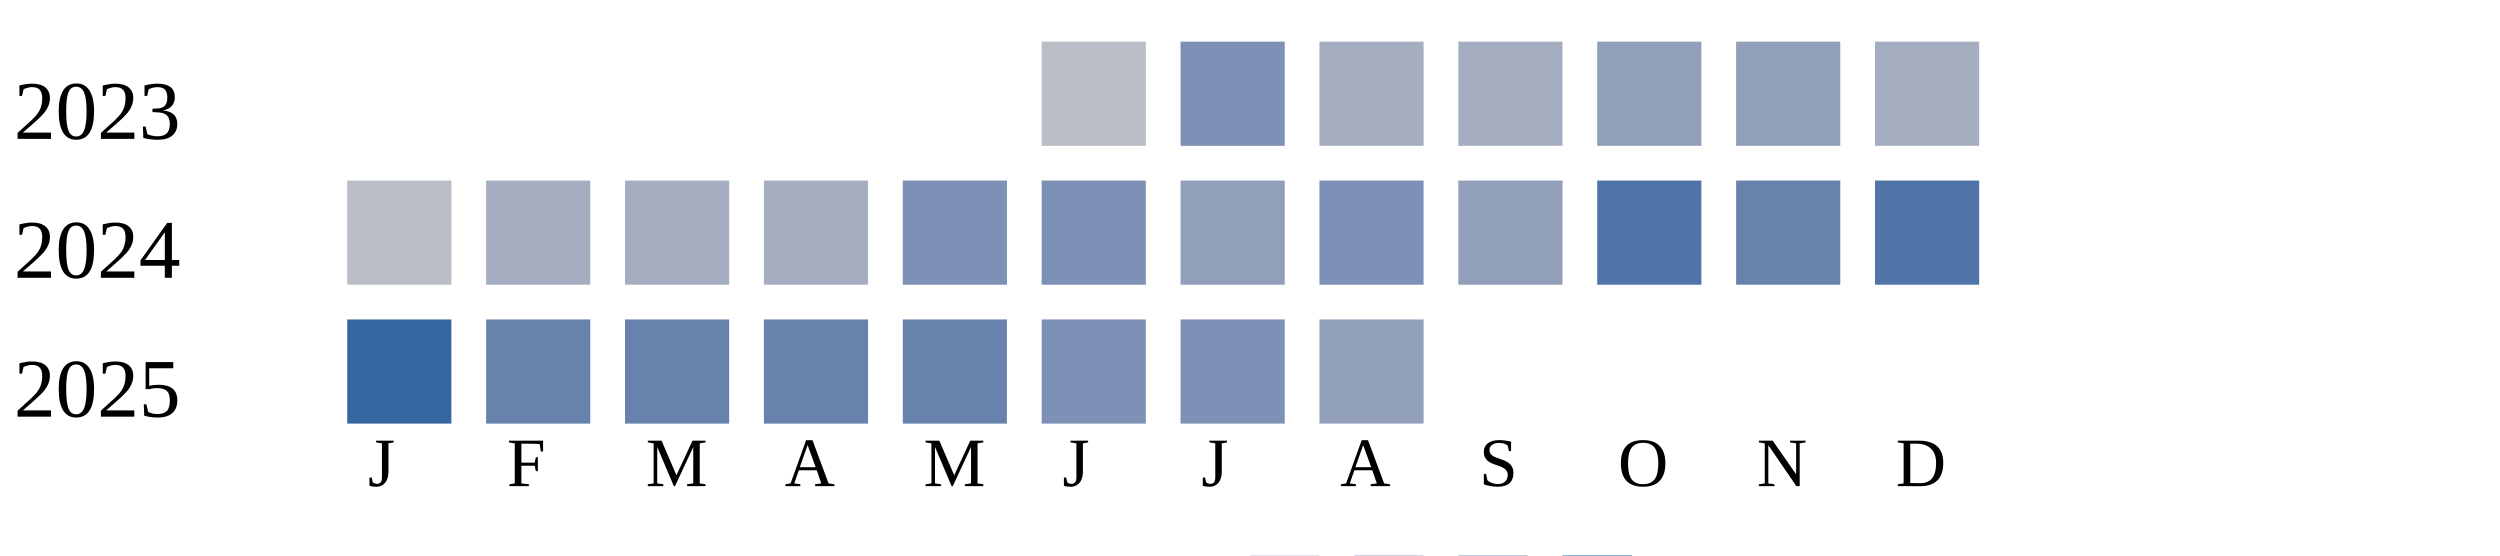
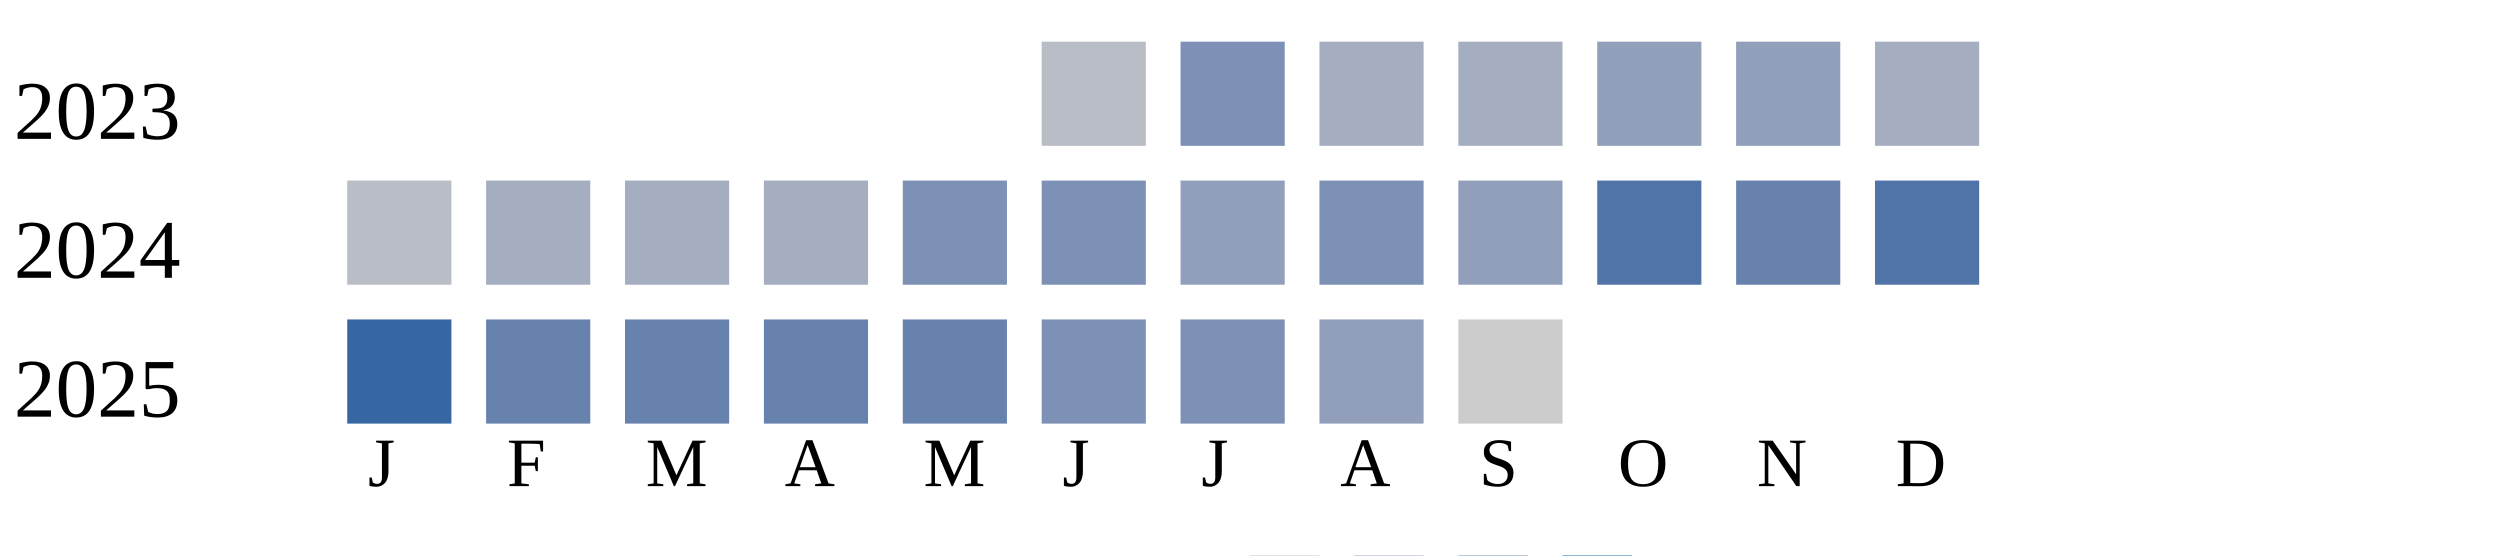
<svg xmlns="http://www.w3.org/2000/svg" width="360" height="80">
  <g transform="translate(0 0)">
    <text x="2" y="20">2023</text>
    <rect x="150" y="6" width="15" height="15" fill="#b9bdc6" />
    <rect x="170" y="6" width="15" height="15" fill="#7d90b5" />
    <rect x="190" y="6" width="15" height="15" fill="#a5aec0" />
    <rect x="210" y="6" width="15" height="15" fill="#a5aec0" />
    <rect x="230" y="6" width="15" height="15" fill="#919fba" />
    <rect x="250" y="6" width="15" height="15" fill="#919fba" />
    <rect x="270" y="6" width="15" height="15" fill="#a5aec0" />
  </g>
  <g transform="translate(0 20)">
    <text x="2" y="20">2024</text>
    <rect x="50" y="6" width="15" height="15" fill="#b9bdc6" />
    <rect x="70" y="6" width="15" height="15" fill="#a5aec0" />
    <rect x="90" y="6" width="15" height="15" fill="#a5aec0" />
    <rect x="110" y="6" width="15" height="15" fill="#a5aec0" />
    <rect x="130" y="6" width="15" height="15" fill="#7d90b5" />
    <rect x="150" y="6" width="15" height="15" fill="#7d90b5" />
    <rect x="170" y="6" width="15" height="15" fill="#919fba" />
    <rect x="190" y="6" width="15" height="15" fill="#7d90b5" />
    <rect x="210" y="6" width="15" height="15" fill="#919fba" />
    <rect x="230" y="6" width="15" height="15" fill="#5174a8" />
    <rect x="250" y="6" width="15" height="15" fill="#6882ae" />
    <rect x="270" y="6" width="15" height="15" fill="#5174a8" />
  </g>
  <g transform="translate(0 40)">
    <text x="2" y="20">2025</text>
    <rect x="50" y="6" width="15" height="15" fill="#3667a2" />
    <rect x="70" y="6" width="15" height="15" fill="#6882ae" />
    <rect x="90" y="6" width="15" height="15" fill="#6882ae" />
    <rect x="110" y="6" width="15" height="15" fill="#6882ae" />
    <rect x="130" y="6" width="15" height="15" fill="#6882ae" />
    <rect x="150" y="6" width="15" height="15" fill="#7d90b5" />
    <rect x="170" y="6" width="15" height="15" fill="#7d90b5" />
    <rect x="190" y="6" width="15" height="15" fill="#919fba" />
+     <rect x="210" y="6" width="15" height="15" fill="#cccccc" />
  </g>
  <text style="font-size: 10px; text-align: center" x="53" y="70">J</text>
  <text style="font-size: 10px; text-align: center" x="73" y="70">F</text>
  <text style="font-size: 10px; text-align: center" x="93" y="70">M</text>
  <text style="font-size: 10px; text-align: center" x="113" y="70">A</text>
  <text style="font-size: 10px; text-align: center" x="133" y="70">M</text>
  <text style="font-size: 10px; text-align: center" x="153" y="70">J</text>
  <text style="font-size: 10px; text-align: center" x="173" y="70">J</text>
  <text style="font-size: 10px; text-align: center" x="193" y="70">A</text>
  <text style="font-size: 10px; text-align: center" x="213" y="70">S</text>
  <text style="font-size: 10px; text-align: center" x="233" y="70">O</text>
  <text style="font-size: 10px; text-align: center" x="253" y="70">N</text>
  <text style="font-size: 10px; text-align: center" x="273" y="70">D</text>
  <text style="font-size: 10px;" x="155" y="89">Less</text>
  <rect fill="#b9bdc6" width="10" height="10" x="180" y="80" />
  <rect fill="#919fba" width="10" height="10" x="195" y="80" />
  <rect fill="#6882ae" width="10" height="10" x="210" y="80" />
  <rect fill="#005a9c" width="10" height="10" x="225" y="80" />
  <text x="240" y="89" style="font-size: 10px;">More</text>
</svg>
